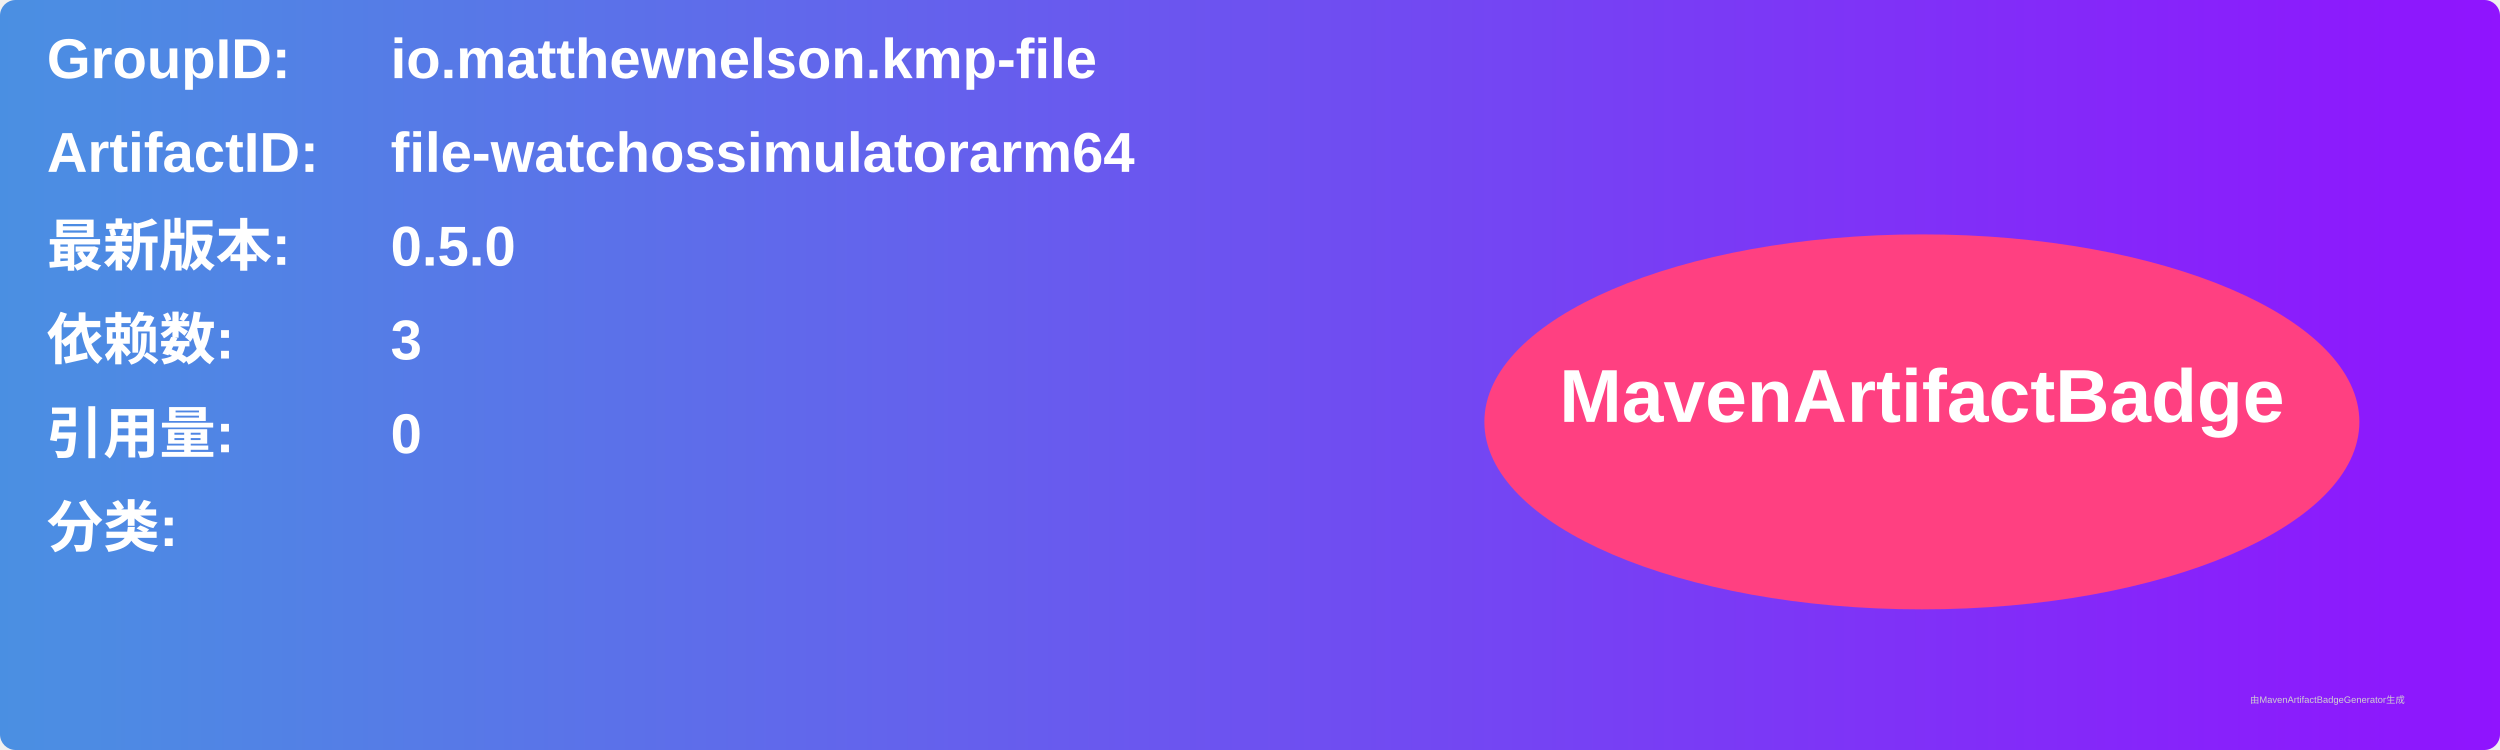
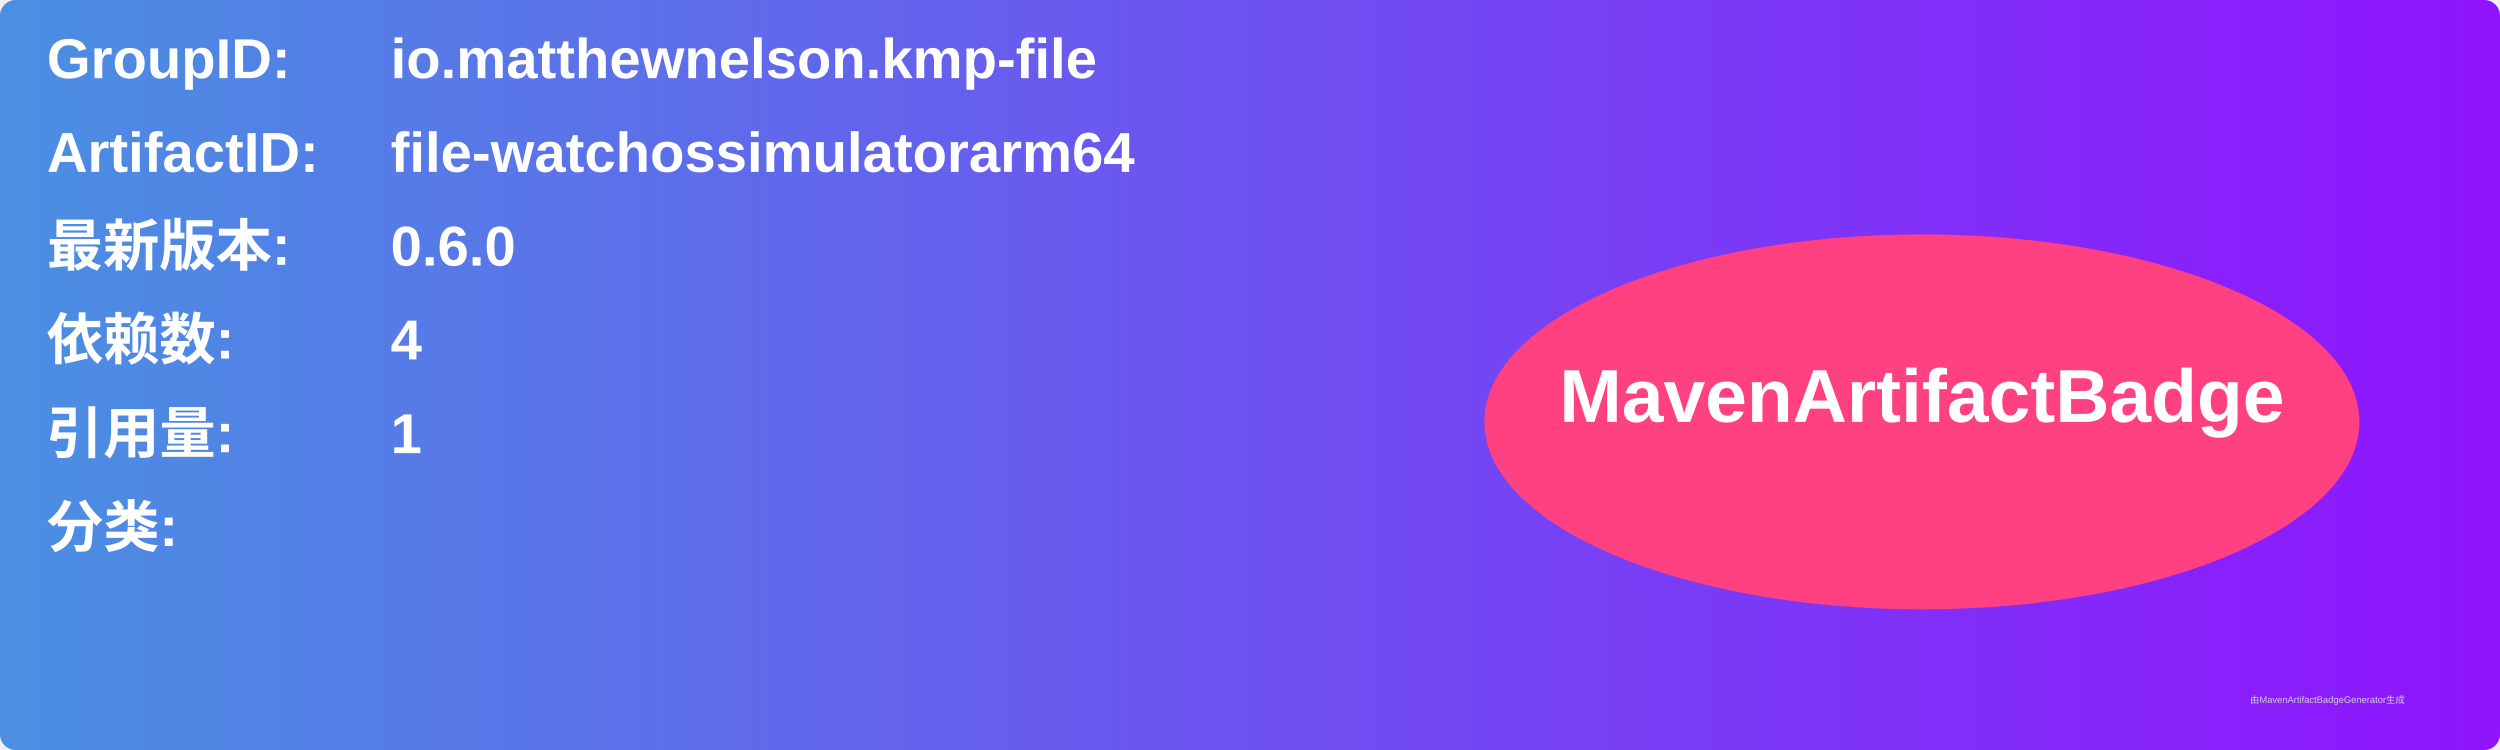
<svg xmlns="http://www.w3.org/2000/svg" width="800" height="240" viewBox="0 0 800 240">
  <linearGradient id="grad" x1="0%" y1="0%" x2="100%" y2="0%">
    <stop offset="0%" stop-color="#4a90e2" />
    <stop offset="100%" stop-color="#9013fe" />
  </linearGradient>
  <rect width="100%" height="100%" rx="5" ry="5" fill="url(#grad)" />
  <g transform="translate(15, 15)">
    <text x="0" y="10" font-family="Arial" font-size="18" fill="white" font-weight="bold" width="260">GroupID:</text>
    <text x="110" y="10" font-family="Arial" font-size="18" fill="white" font-weight="bold" width="460">io.matthewnelson.kmp-file</text>
    <text x="0" y="40" font-family="Arial" font-size="18" fill="white" font-weight="bold" width="260">ArtifactID:</text>
    <text x="110" y="40" font-family="Arial" font-size="18" fill="white" font-weight="bold" width="460">file-watchossimulatorarm64</text>
    <text x="0" y="70" font-family="Arial" font-size="18" fill="white" font-weight="bold">最新版本:</text>
    <text x="110" y="70" font-family="Arial" font-size="18" fill="white" font-weight="bold">
-       <tspan font-weight="bold">0.5.0</tspan>
+       <tspan font-weight="bold">0.6.0</tspan>
    </text>
    <text x="0" y="100" font-family="Arial" font-size="18" fill="white" font-weight="bold">依赖数: </text>
    <text x="110" y="100" font-family="Arial" font-size="18" fill="white">
-       <tspan font-weight="bold">3</tspan>
+       <tspan font-weight="bold">4</tspan>
    </text>
    <text x="0" y="130" font-family="Arial" font-size="18" fill="white" font-weight="bold">引用量: </text>
    <text x="110" y="130" font-family="Arial" font-size="18" fill="white">
-       <tspan font-weight="bold">0</tspan>
+       <tspan font-weight="bold">1</tspan>
    </text>
    <text x="0" y="160" font-family="Arial" font-size="18" fill="white" font-weight="bold">分类:</text>
    <text x="10" y="190" font-family="Arial" font-size="10" fill="white">
      <tspan font-weight="bold" />
    </text>
    <ellipse cx="600" cy="120" rx="140" ry="60" fill="#ff4081" />
    <text x="600" y="120" text-anchor="middle" font-family="Arial" font-size="24" fill="white" font-weight="bold">MavenArtifactBadge</text>
  </g>
  <text x="720" y="225" font-family="Arial" font-size="3" fill="#d0d0d0">由MavenArtifactBadgeGenerator生成</text>
</svg>
